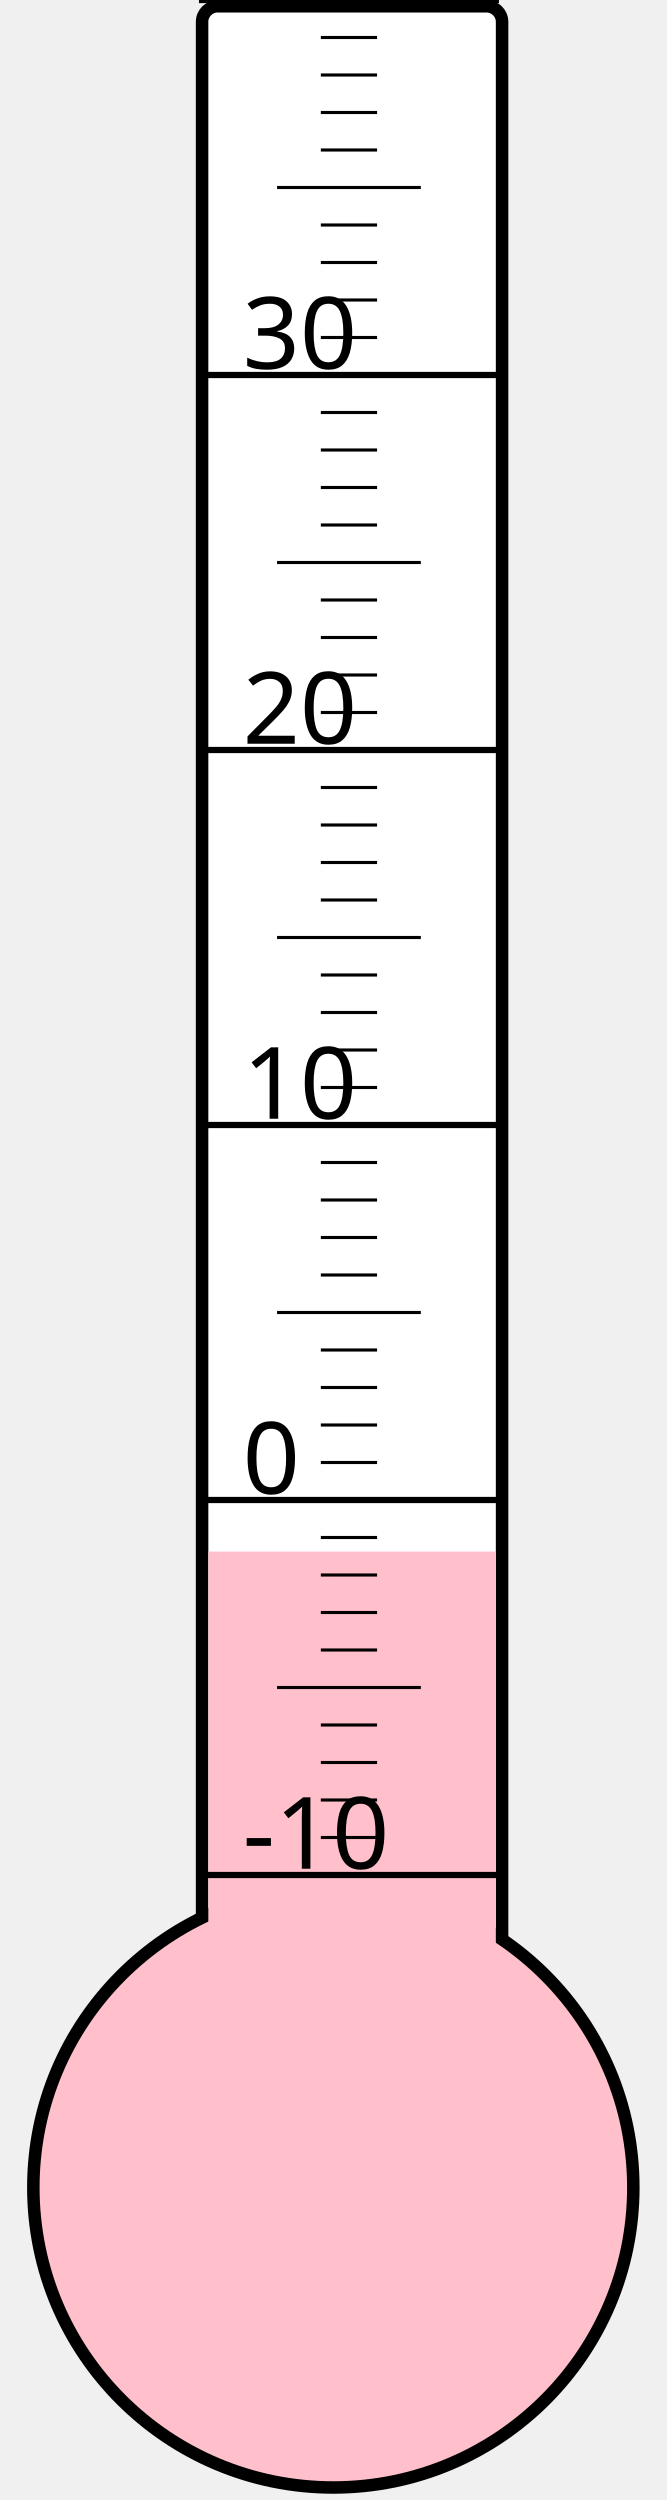
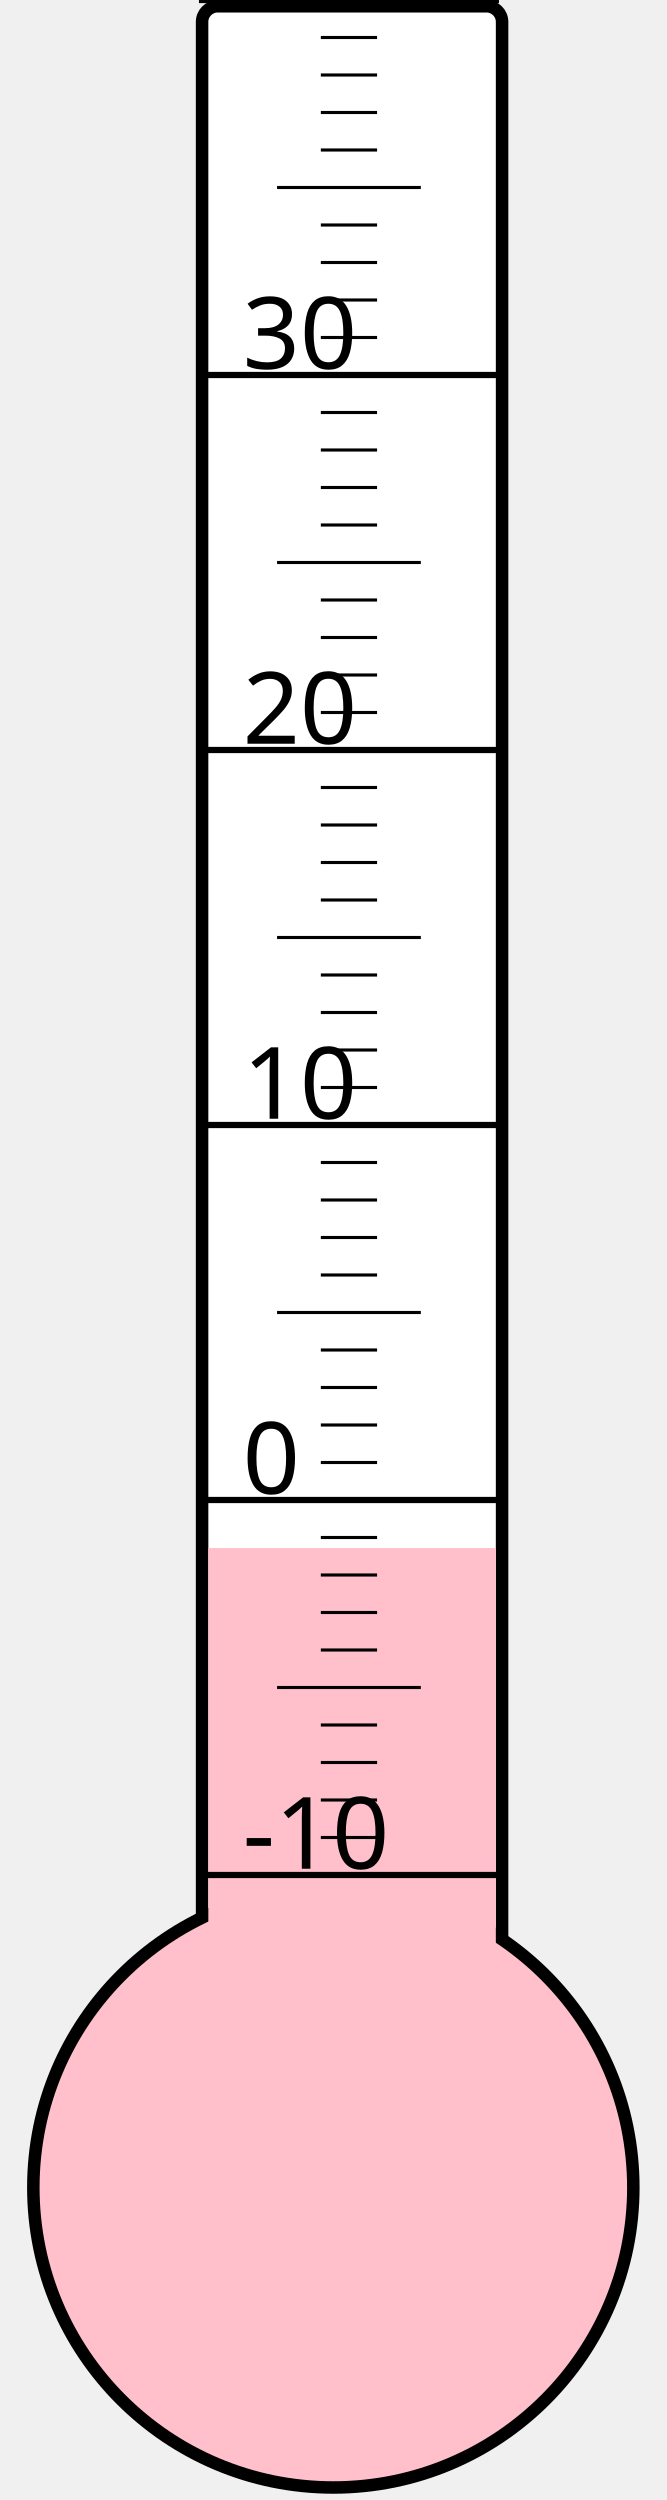
<svg xmlns="http://www.w3.org/2000/svg" width="40px" height="150px" viewBox="0 0 200 800">
  <rect width="200" height="800" x="0" y="0" style="fill: #ffffeb; fill-opacity: 0;" />
  <rect width="96" height="680" x="58" y="2" rx="5" ry="5" style="fill: white; fill-opacity: 1; stroke: black; stroke-width: 4;" />
  <circle cx="100" cy="700" r="96" style="fill: pink; stroke: black; stroke-width: 4;" />
-   <rect width="92" height="203.5" x="60" y="496.5" style="fill: pink; fill-opacity: 1; stroke-width: 0;" />
+   <rect width="92" height="204.625" x="60" y="495.375" style="fill: pink; fill-opacity: 1; stroke-width: 0;" />
  <text x="71" y="598" style="font-family: sans-serif; font-size: 24pt;">-10</text>
  <text x="71" y="478" style="font-family: sans-serif; font-size: 24pt;">0</text>
  <text x="71" y="358" style="font-family: sans-serif; font-size: 24pt;">10</text>
  <text x="71" y="238" style="font-family: sans-serif; font-size: 24pt;">20</text>
  <text x="71" y="118" style="font-family: sans-serif; font-size: 24pt;">30</text>
  <g style="stroke: black;">
    <line x1="57" y1="600" x2="153" y2="600" style="stroke-width: 2;" />
    <line x1="96" y1="588" x2="114" y2="588" style="stroke-width: 1;" />
    <line x1="96" y1="576" x2="114" y2="576" style="stroke-width: 1;" />
    <line x1="96" y1="564" x2="114" y2="564" style="stroke-width: 1;" />
    <line x1="96" y1="552" x2="114" y2="552" style="stroke-width: 1;" />
    <line x1="82" y1="540" x2="128" y2="540" style="stroke-width: 1;" />
    <line x1="96" y1="528" x2="114" y2="528" style="stroke-width: 1;" />
    <line x1="96" y1="516" x2="114" y2="516" style="stroke-width: 1;" />
    <line x1="96" y1="504" x2="114" y2="504" style="stroke-width: 1;" />
    <line x1="96" y1="492" x2="114" y2="492" style="stroke-width: 1;" />
    <line x1="57" y1="480" x2="153" y2="480" style="stroke-width: 2;" />
    <line x1="96" y1="468" x2="114" y2="468" style="stroke-width: 1;" />
    <line x1="96" y1="456" x2="114" y2="456" style="stroke-width: 1;" />
    <line x1="96" y1="444" x2="114" y2="444" style="stroke-width: 1;" />
    <line x1="96" y1="432" x2="114" y2="432" style="stroke-width: 1;" />
    <line x1="82" y1="420" x2="128" y2="420" style="stroke-width: 1;" />
    <line x1="96" y1="408" x2="114" y2="408" style="stroke-width: 1;" />
    <line x1="96" y1="396" x2="114" y2="396" style="stroke-width: 1;" />
    <line x1="96" y1="384" x2="114" y2="384" style="stroke-width: 1;" />
    <line x1="96" y1="372" x2="114" y2="372" style="stroke-width: 1;" />
    <line x1="57" y1="360" x2="153" y2="360" style="stroke-width: 2;" />
    <line x1="96" y1="348" x2="114" y2="348" style="stroke-width: 1;" />
    <line x1="96" y1="336" x2="114" y2="336" style="stroke-width: 1;" />
    <line x1="96" y1="324" x2="114" y2="324" style="stroke-width: 1;" />
    <line x1="96" y1="312" x2="114" y2="312" style="stroke-width: 1;" />
    <line x1="82" y1="300" x2="128" y2="300" style="stroke-width: 1;" />
    <line x1="96" y1="288" x2="114" y2="288" style="stroke-width: 1;" />
    <line x1="96" y1="276" x2="114" y2="276" style="stroke-width: 1;" />
    <line x1="96" y1="264" x2="114" y2="264" style="stroke-width: 1;" />
    <line x1="96" y1="252" x2="114" y2="252" style="stroke-width: 1;" />
    <line x1="57" y1="240" x2="153" y2="240" style="stroke-width: 2;" />
    <line x1="96" y1="228" x2="114" y2="228" style="stroke-width: 1;" />
    <line x1="96" y1="216" x2="114" y2="216" style="stroke-width: 1;" />
    <line x1="96" y1="204" x2="114" y2="204" style="stroke-width: 1;" />
    <line x1="96" y1="192" x2="114" y2="192" style="stroke-width: 1;" />
    <line x1="82" y1="180" x2="128" y2="180" style="stroke-width: 1;" />
    <line x1="96" y1="168" x2="114" y2="168" style="stroke-width: 1;" />
    <line x1="96" y1="156" x2="114" y2="156" style="stroke-width: 1;" />
    <line x1="96" y1="144" x2="114" y2="144" style="stroke-width: 1;" />
    <line x1="96" y1="132" x2="114" y2="132" style="stroke-width: 1;" />
    <line x1="57" y1="120" x2="153" y2="120" style="stroke-width: 2;" />
    <line x1="96" y1="108" x2="114" y2="108" style="stroke-width: 1;" />
    <line x1="96" y1="96" x2="114" y2="96" style="stroke-width: 1;" />
    <line x1="96" y1="84" x2="114" y2="84" style="stroke-width: 1;" />
    <line x1="96" y1="72" x2="114" y2="72" style="stroke-width: 1;" />
    <line x1="82" y1="60" x2="128" y2="60" style="stroke-width: 1;" />
    <line x1="96" y1="48" x2="114" y2="48" style="stroke-width: 1;" />
    <line x1="96" y1="36" x2="114" y2="36" style="stroke-width: 1;" />
    <line x1="96" y1="24" x2="114" y2="24" style="stroke-width: 1;" />
    <line x1="96" y1="12" x2="114" y2="12" style="stroke-width: 1;" />
    <line x1="57" y1="0" x2="153" y2="0" style="stroke-width: 2;" />
  </g>
</svg>
